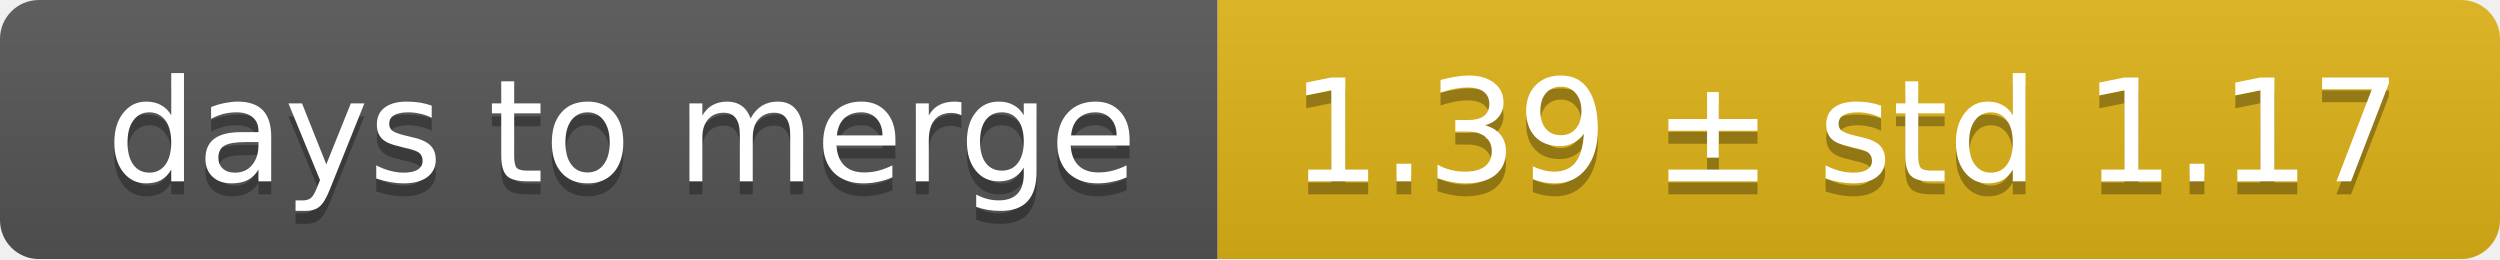
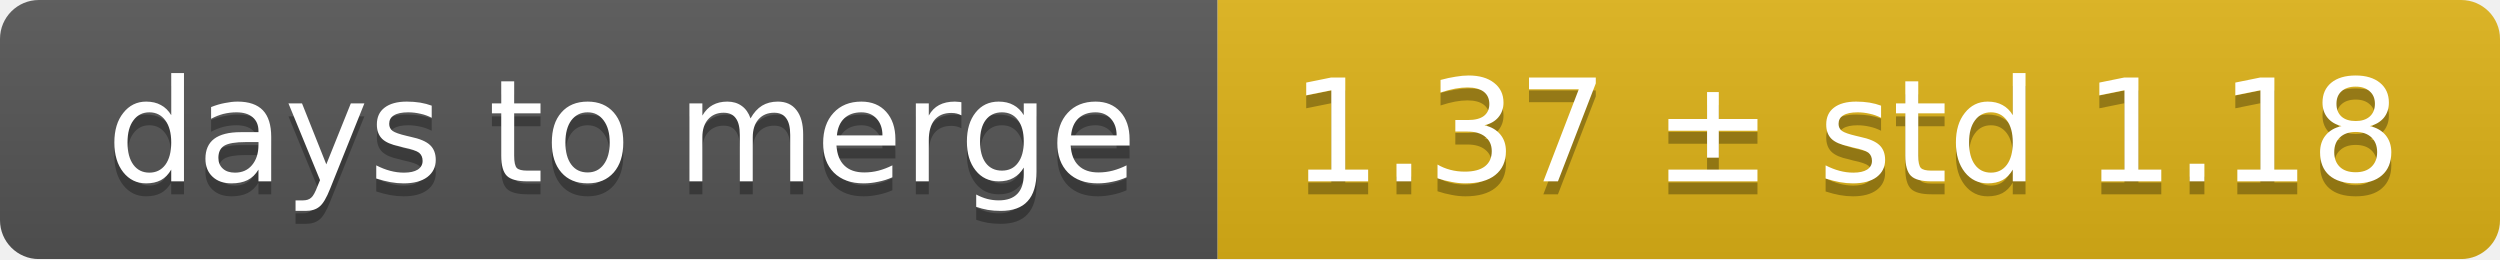
<svg xmlns="http://www.w3.org/2000/svg" width="193" height="20">
  <linearGradient id="smooth" x2="0" y2="100%">
    <stop offset="0" stop-color="#bbb" stop-opacity=".1" />
    <stop offset="1" stop-opacity=".1" />
  </linearGradient>
  <mask id="round">
    <rect width="193" height="20" rx="3" fill="#fff" />
  </mask>
  <g mask="url(#round)">
    <rect width="94" height="20" fill="#555" />
    <rect x="94" width="99" height="20" fill="#dfb317" />
    <rect width="193" height="20" fill="url(#smooth)" />
  </g>
  <g fill="#fff" text-anchor="middle" font-family="DejaVu Sans,Verdana,Geneva,sans-serif" font-size="11">
    <text x="48" y="15" fill="#010101" fill-opacity=".3">days to merge</text>
    <text x="48" y="14">days to merge</text>
-     <text x="142.5" y="15" fill="#010101" fill-opacity=".3">1.39 ± std 1.17</text>
-     <text x="142.5" y="14">1.39 ± std 1.17</text>
+     <text x="142.5" y="15" fill="#010101" fill-opacity=".3">1.37 ± std 1.18</text>
+     <text x="142.5" y="14">1.37 ± std 1.18</text>
  </g>
</svg>
